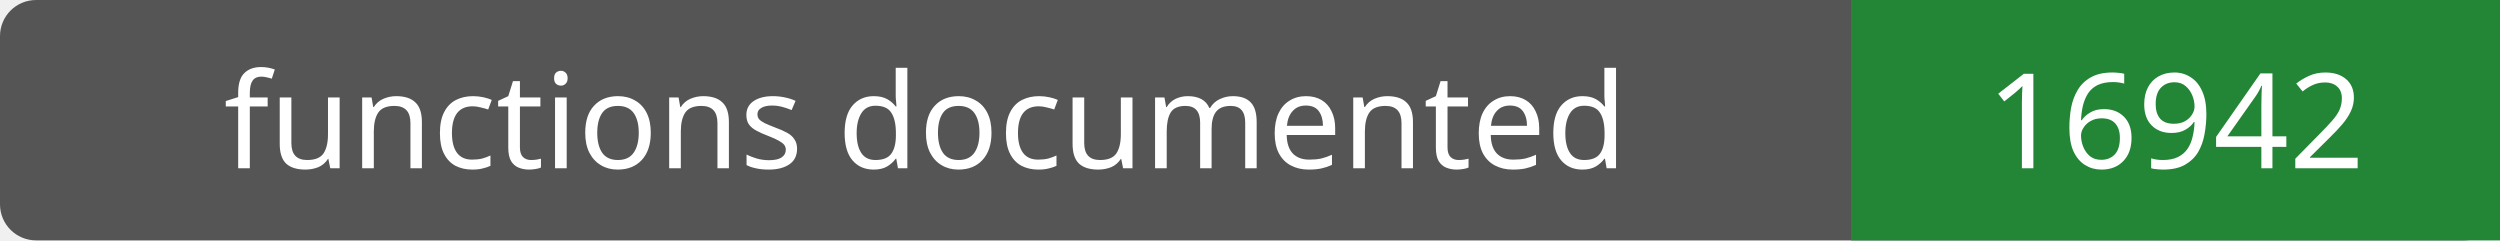
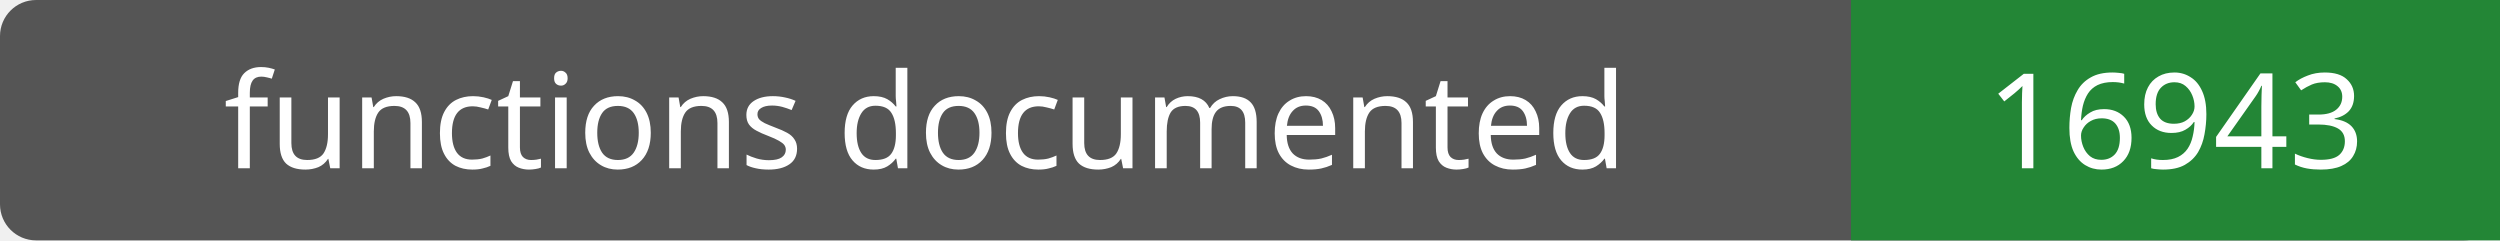
- <svg xmlns="http://www.w3.org/2000/svg" width="208" height="20" role="img" aria-label="functions documented: 16942">
+ <svg xmlns="http://www.w3.org/2000/svg" width="208" height="20" role="img" aria-label="functions documented: 16943">
  <rect width="208" height="20" rx="3" fill="#555" />
  <path fill="#238636" d="M154 0h54v20H154z" />
  <g fill="#fff" text-anchor="middle" font-family="Verdana,sans-serif" font-size="11">
    <text x="77.0" y="14">functions documented</text>
-     <text x="181.0" y="14">16942</text>
+     <text x="181.0" y="14">16943</text>
  </g>
</svg>
